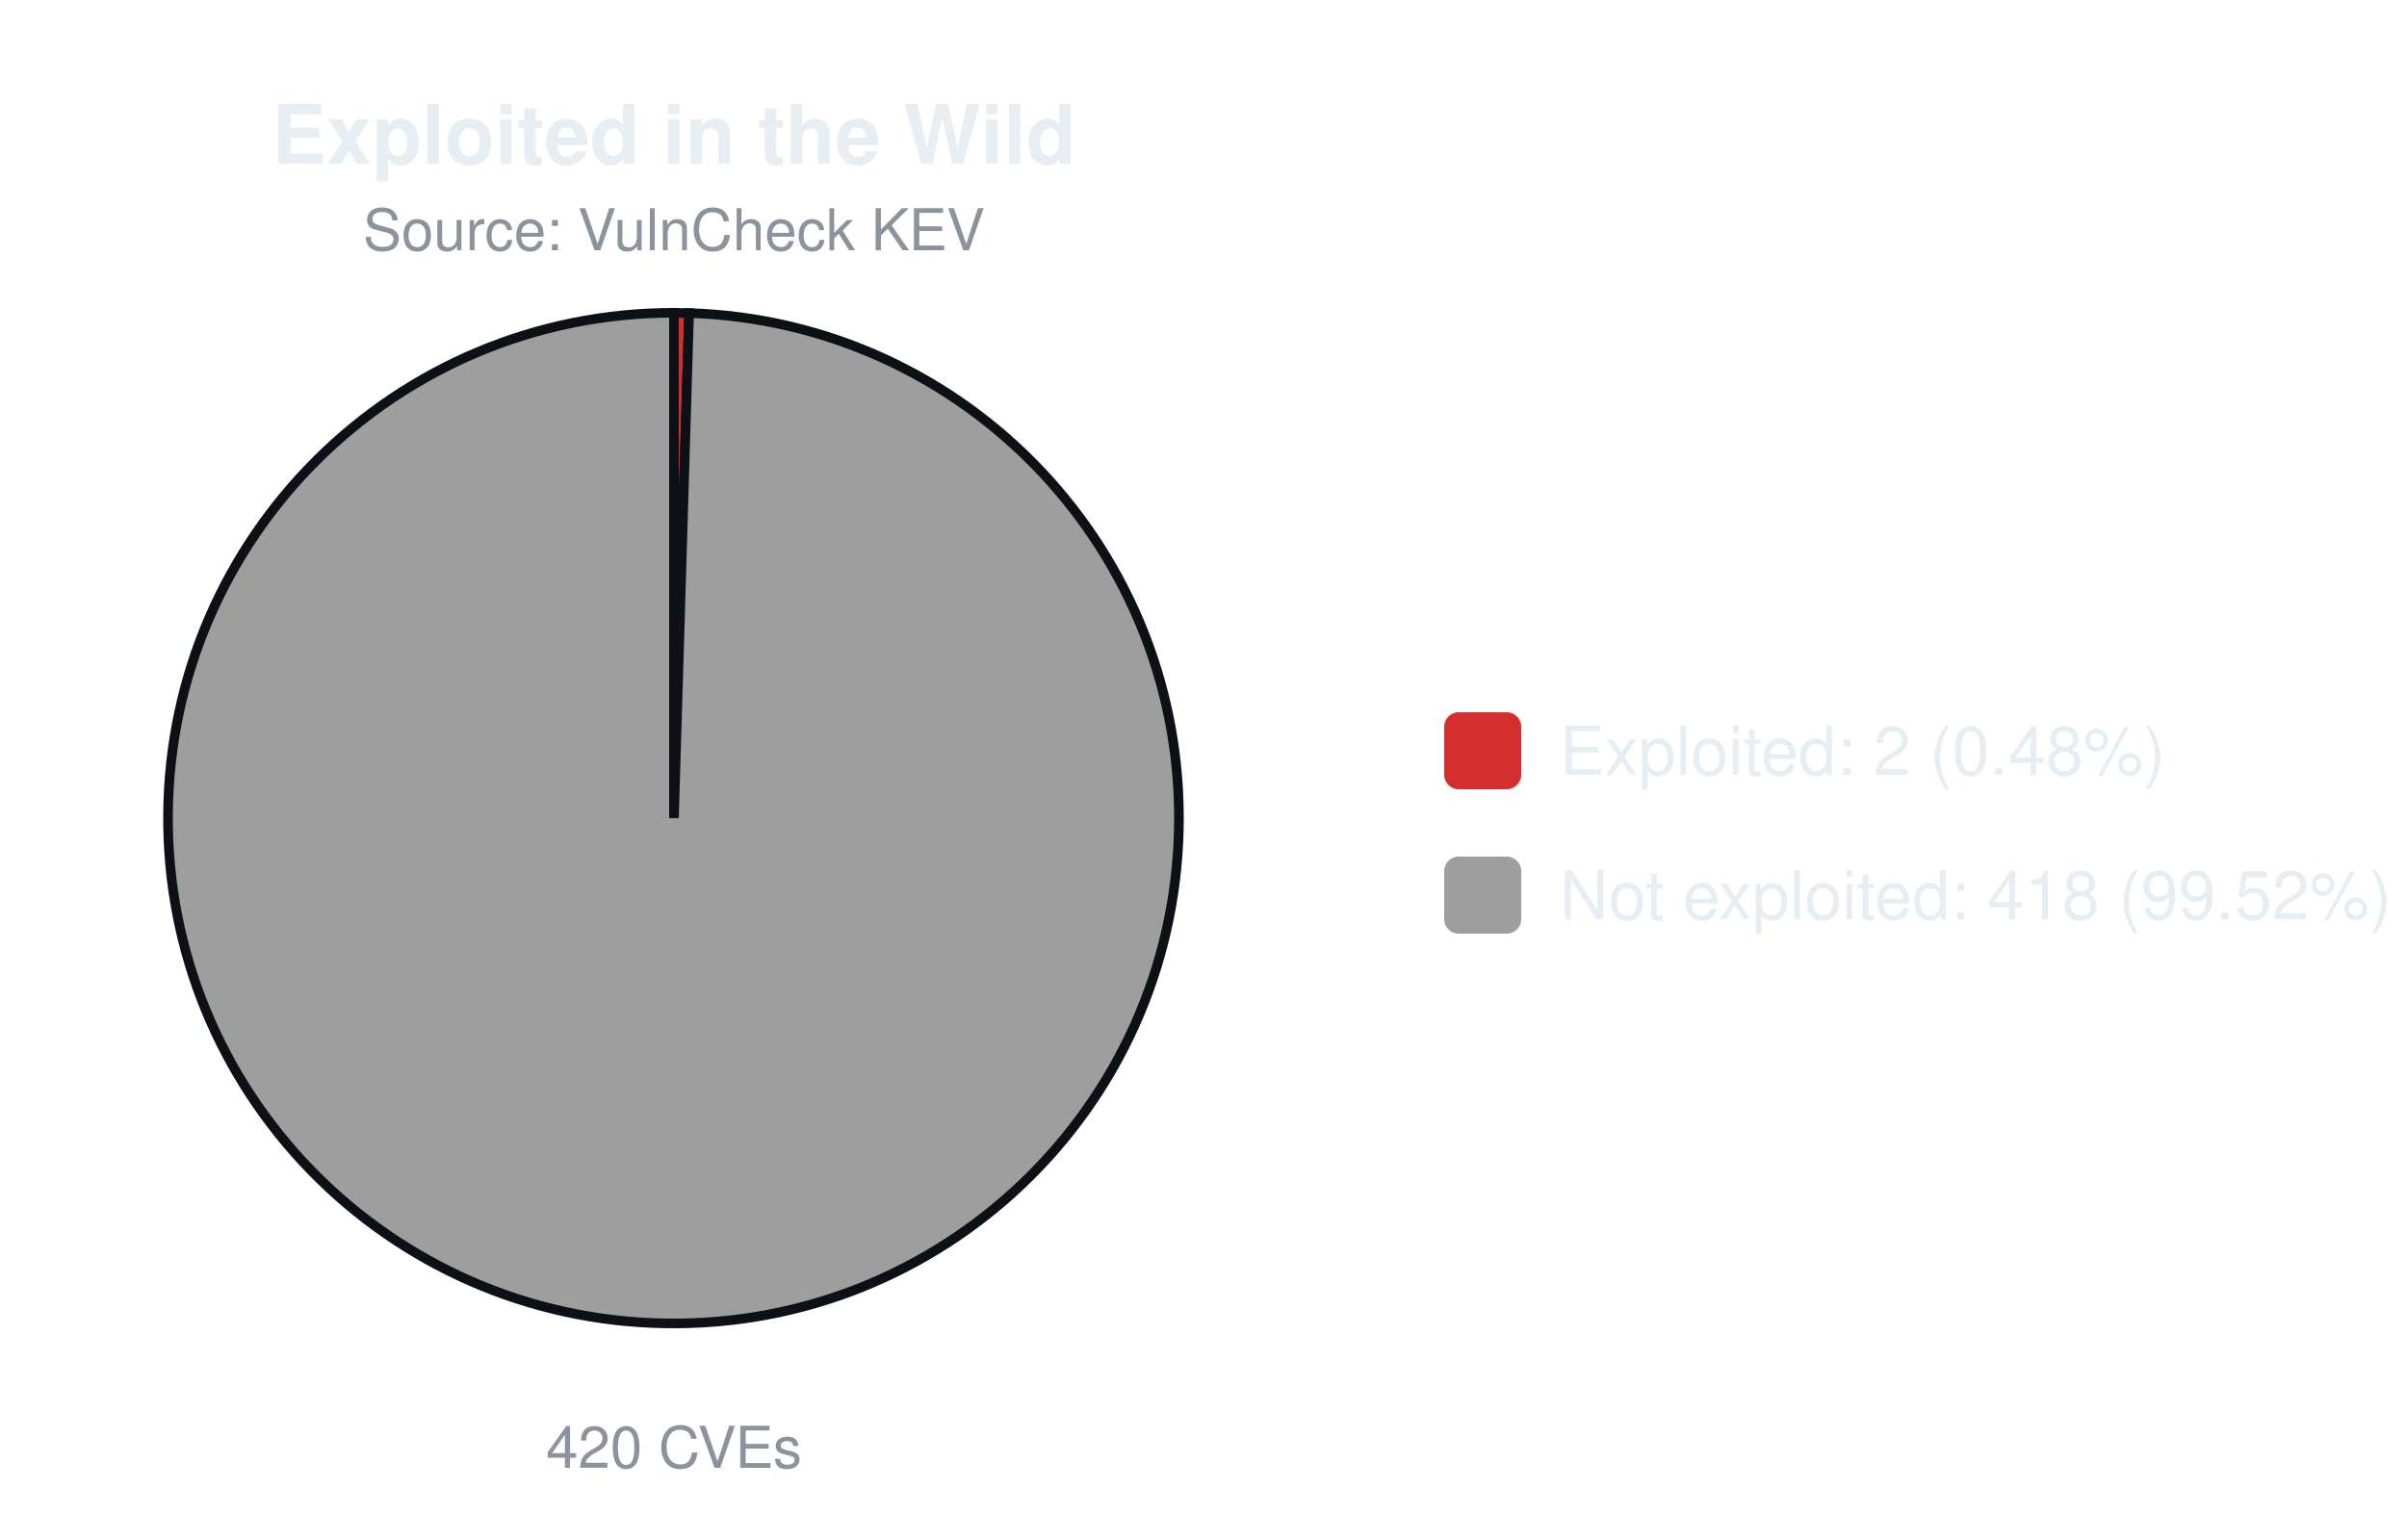
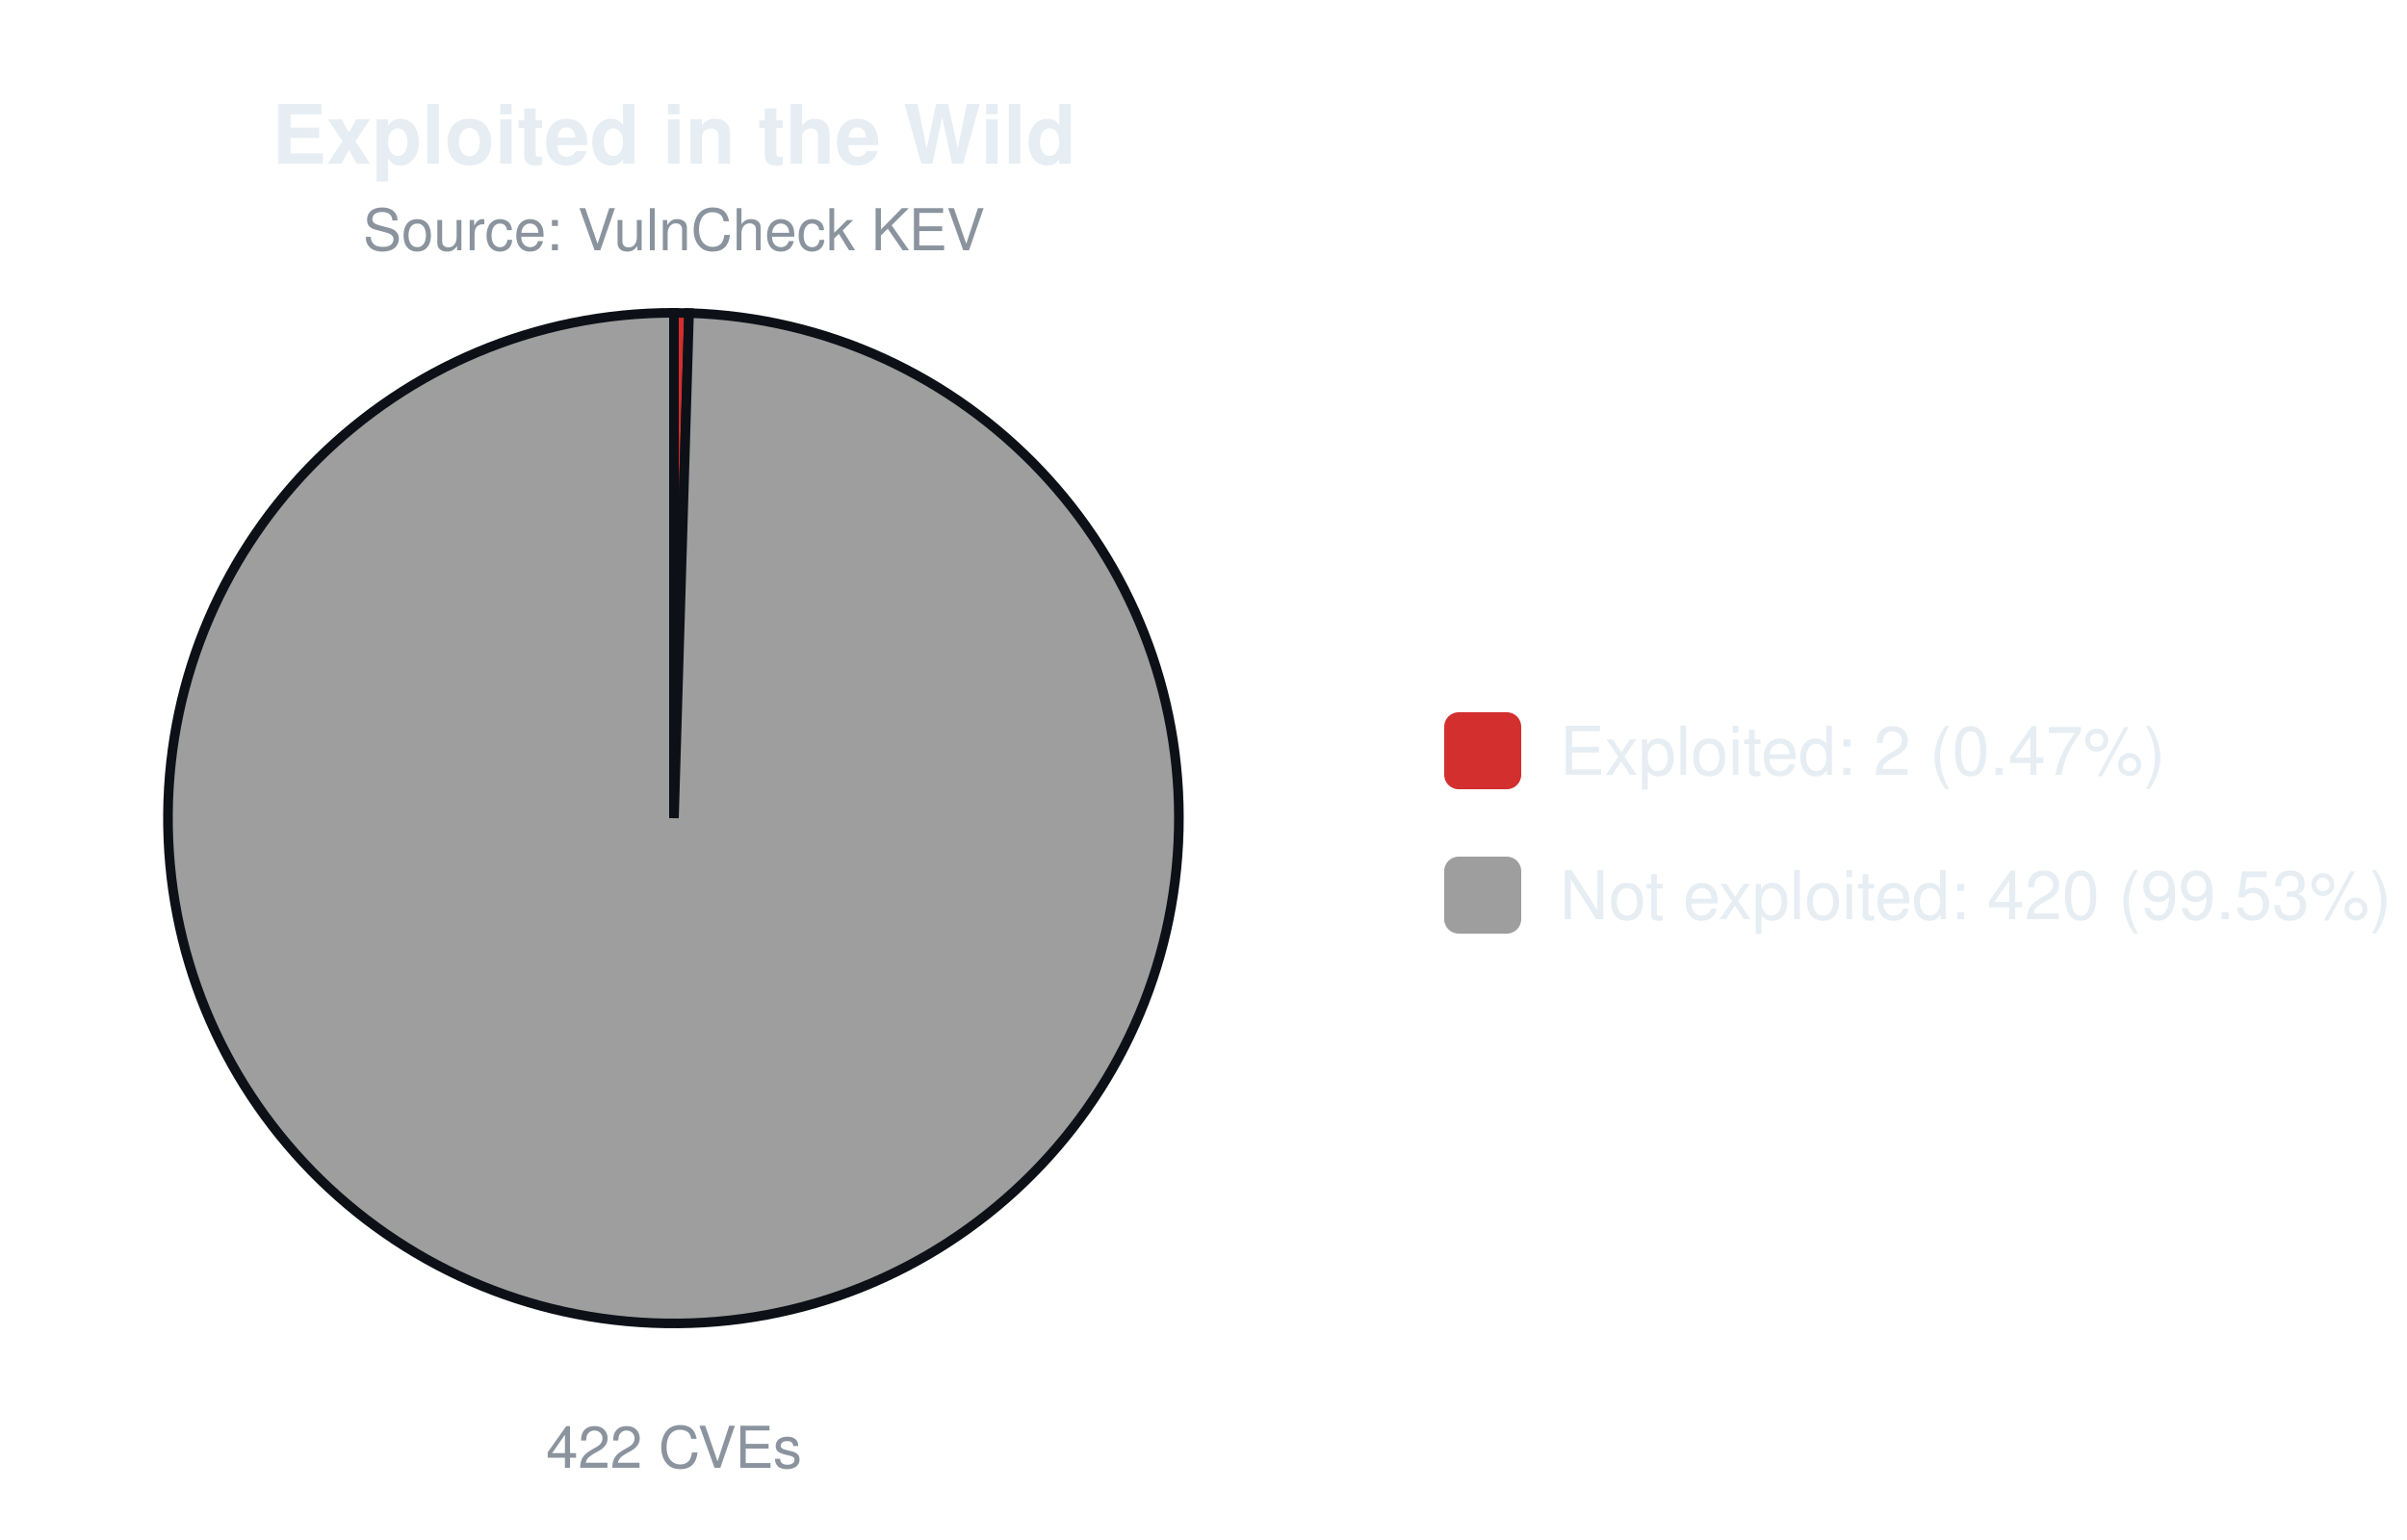
<svg xmlns="http://www.w3.org/2000/svg" width="500" height="320" viewBox="0 0 500 320" font-family="-apple-system,Segoe UI,Helvetica,Arial,sans-serif">
  <text x="140.0" y="34" font-size="17" font-weight="600" text-anchor="middle" fill="#e6edf3">Exploited in the Wild</text>
  <text x="140.0" y="52" font-size="12" text-anchor="middle" fill="#8b949e">Source: VulnCheck KEV</text>
-   <path d="M140.00,170.00 L140.00,65.00 A105.0,105.0 0 0 1 143.14,65.05 Z" fill="#d32f2f" stroke="#0d1117" stroke-width="2" />
-   <path d="M140.00,170.00 L143.14,65.05 A105.0,105.0 0 1 1 140.00,65.00 Z" fill="#9e9e9e" stroke="#0d1117" stroke-width="2" />
-   <text x="140.0" y="305" font-size="12" text-anchor="middle" fill="#8b949e">420 CVEs</text>
+   <path d="M140.00,170.00 L140.00,65.00 A105.0,105.0 0 0 1 143.13,65.05 Z" fill="#d32f2f" stroke="#0d1117" stroke-width="2" />
+   <path d="M140.00,170.00 L143.13,65.05 A105.0,105.0 0 1 1 140.00,65.00 Z" fill="#9e9e9e" stroke="#0d1117" stroke-width="2" />
+   <text x="140.0" y="305" font-size="12" text-anchor="middle" fill="#8b949e">422 CVEs</text>
  <rect x="300.0" y="148.0" width="16" height="16" rx="3" fill="#d32f2f" />
-   <text x="324.0" y="161.0" font-size="14" fill="#e6edf3">Exploited: 2 (0.48%)</text>
+   <text x="324.0" y="161.0" font-size="14" fill="#e6edf3">Exploited: 2 (0.47%)</text>
  <rect x="300.0" y="178.0" width="16" height="16" rx="3" fill="#9e9e9e" />
-   <text x="324.0" y="191.0" font-size="14" fill="#e6edf3">Not exploited: 418 (99.52%)</text>
+   <text x="324.0" y="191.0" font-size="14" fill="#e6edf3">Not exploited: 420 (99.53%)</text>
</svg>
